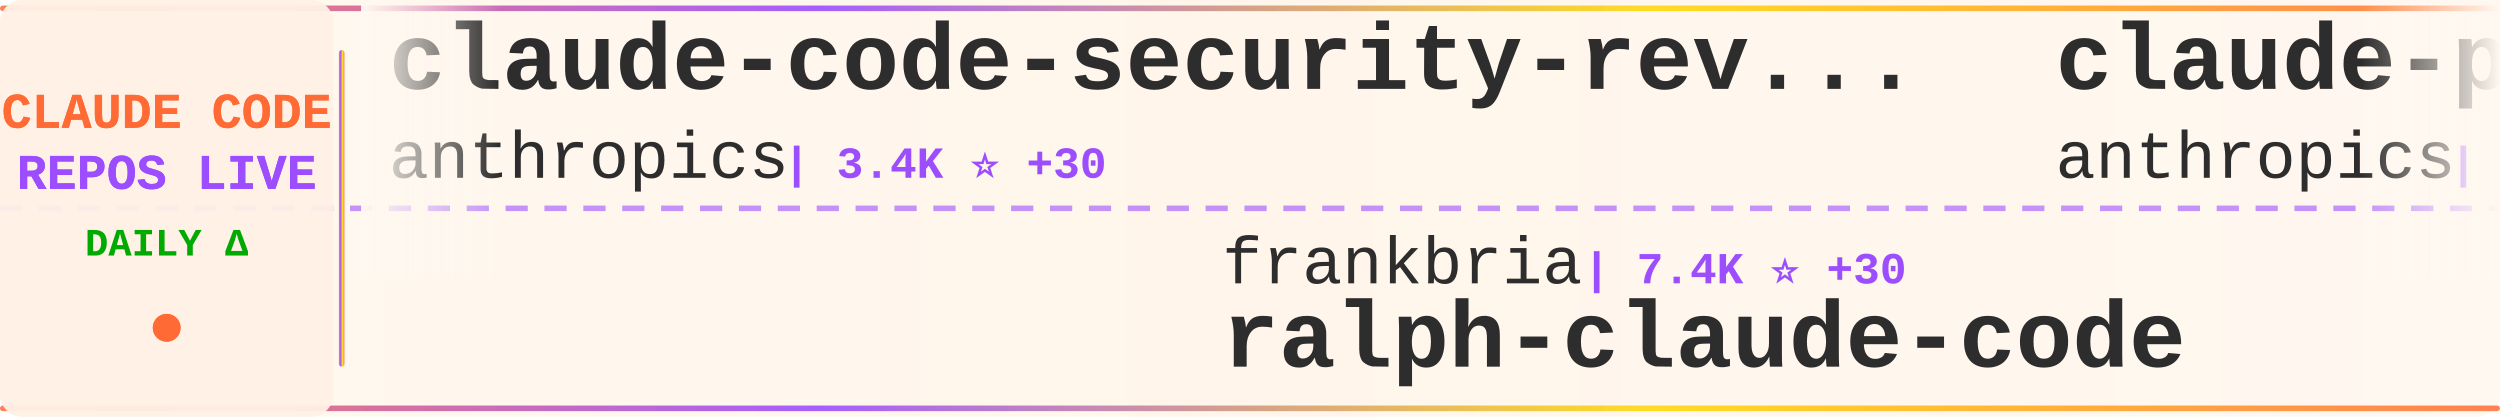
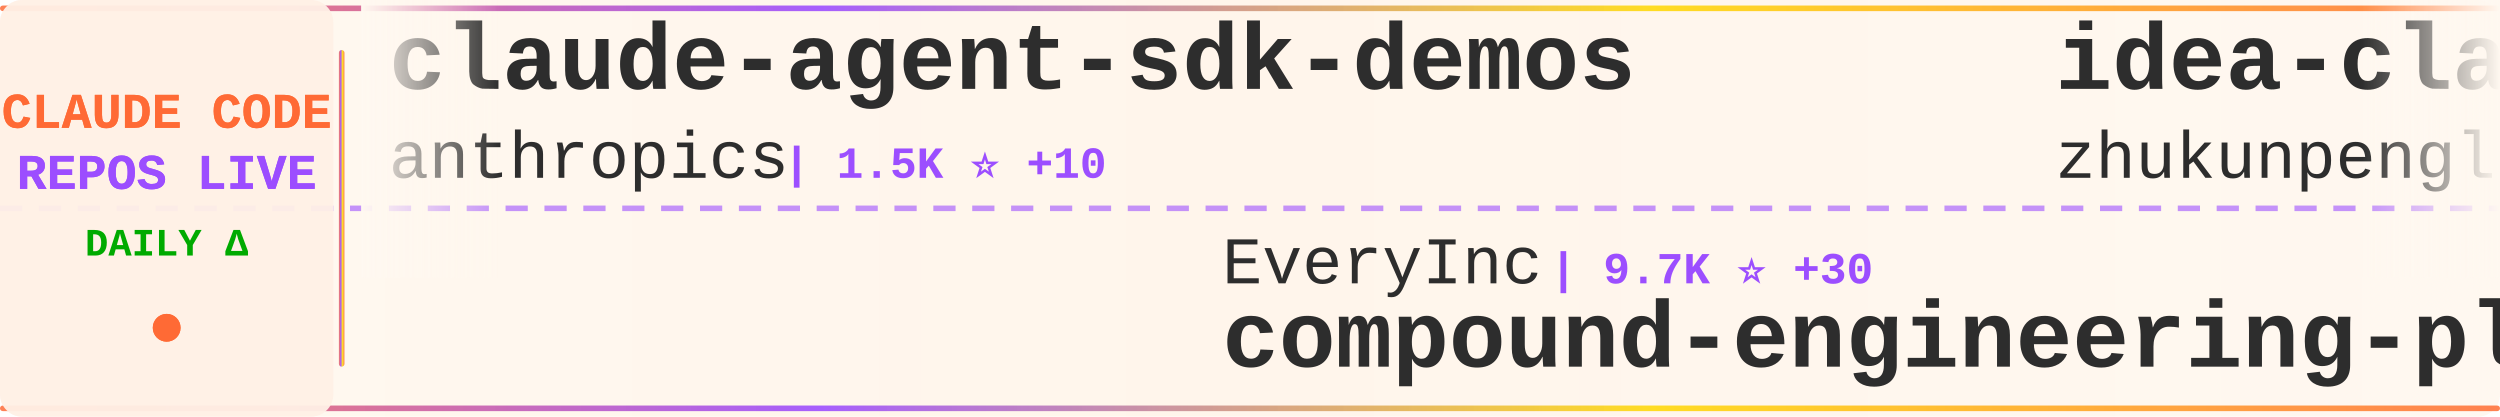
<svg xmlns="http://www.w3.org/2000/svg" width="900" height="150">
  <defs>
    <linearGradient id="tickerBg" x1="0%" y1="0%" x2="100%" y2="0%">
      <stop offset="0%" style="stop-color:#fff8f0;stop-opacity:0.98" />
      <stop offset="50%" style="stop-color:#fff5eb;stop-opacity:1" />
      <stop offset="100%" style="stop-color:#fff8f0;stop-opacity:0.98" />
    </linearGradient>
    <linearGradient id="borderGrad" x1="0%" y1="0%" x2="100%" y2="0%">
      <stop offset="0%" style="stop-color:#FF6B35;stop-opacity:0.85">
        <animate attributeName="stop-opacity" values="0.85;1;0.85" dur="2s" repeatCount="indefinite" />
      </stop>
      <stop offset="33%" style="stop-color:#9C4EFF;stop-opacity:0.9">
        <animate attributeName="stop-opacity" values="0.9;1;0.9" dur="2.2s" repeatCount="indefinite" />
      </stop>
      <stop offset="66%" style="stop-color:#FFD700;stop-opacity:0.85">
        <animate attributeName="stop-opacity" values="0.85;1;0.85" dur="1.8s" repeatCount="indefinite" />
      </stop>
      <stop offset="100%" style="stop-color:#FF6B35;stop-opacity:0.85">
        <animate attributeName="stop-opacity" values="0.85;1;0.85" dur="2s" repeatCount="indefinite" />
      </stop>
    </linearGradient>
    <filter id="textGlow">
      <feGaussianBlur stdDeviation="0.15" result="coloredBlur" />
      <feMerge>
        <feMergeNode in="coloredBlur" />
        <feMergeNode in="SourceGraphic" />
      </feMerge>
    </filter>
    <filter id="metricGlow">
      <feGaussianBlur stdDeviation="0.2" result="coloredBlur" />
      <feMerge>
        <feMergeNode in="coloredBlur" />
        <feMergeNode in="SourceGraphic" />
      </feMerge>
    </filter>
    <linearGradient id="leftFade" x1="0%" y1="0%" x2="100%" y2="0%">
      <stop offset="0%" style="stop-color:#fff8f0;stop-opacity:1" />
      <stop offset="100%" style="stop-color:#fff8f0;stop-opacity:0" />
    </linearGradient>
    <linearGradient id="rightFade" x1="0%" y1="0%" x2="100%" y2="0%">
      <stop offset="0%" style="stop-color:#fff8f0;stop-opacity:0" />
      <stop offset="100%" style="stop-color:#fff8f0;stop-opacity:1" />
    </linearGradient>
  </defs>
  <rect width="900" height="150" fill="url(#tickerBg)" rx="8" />
  <rect x="0" y="2" width="900" height="2" fill="url(#borderGrad)" rx="1" />
  <rect x="0" y="146" width="900" height="2" fill="url(#borderGrad)" rx="1" />
  <line x1="0" y1="75" x2="900" y2="75" stroke="#9C4EFF" stroke-width="2" stroke-dasharray="8 6" opacity="0.6" />
  <rect x="0" y="0" width="120" height="150" fill="#fff0e6" opacity="0.95" rx="8" />
  <text x="60" y="46" font-family="'Courier New', monospace" font-size="18" font-weight="bold" fill="#FF6B35" text-anchor="middle" filter="url(#textGlow)">
    CLAUDE CODE
  </text>
  <text x="60" y="68" font-family="'Courier New', monospace" font-size="18" font-weight="bold" fill="#9C4EFF" text-anchor="middle" filter="url(#textGlow)">
    REPOS LIVE
  </text>
  <text x="60" y="92" font-family="'Courier New', monospace" font-size="14" font-weight="bold" fill="#00aa00" text-anchor="middle">
    DAILY Δ
  </text>
  <circle cx="60" cy="118" r="5" fill="#FF6B35" filter="url(#metricGlow)">
    <animate attributeName="r" values="4;6;4" dur="1.5s" repeatCount="indefinite" />
    <animate attributeName="opacity" values="0.6;1;0.6" dur="1.5s" repeatCount="indefinite" />
  </circle>
  <rect x="122" y="18" width="2" height="114" fill="url(#borderGrad)" rx="1" />
  <clipPath id="tickerClip">
    <rect x="130" y="0" width="770" height="150" />
  </clipPath>
  <g clip-path="url(#tickerClip)">
    <g id="tickerItems">
      <animateTransform attributeName="transform" attributeType="XML" type="translate" from="0 0" to="-3000 0" dur="54s" repeatCount="indefinite" />
      <g transform="translate(0, 0)">
-         <text x="140" y="32" font-family="'Courier New', monospace" font-size="34" font-weight="bold" fill="#2d2d2d">claude-code-security-rev...</text>
+         <text x="140" y="32" font-family="'Courier New', monospace" font-size="34" font-weight="bold" fill="#2d2d2d">claude-agent-sdk-demos</text>
        <text x="140" y="64" font-family="'Courier New', monospace" font-size="24" font-weight="normal" fill="#2d2d2d" opacity="1.0">anthropics</text>
-         <text x="282" y="64" font-family="'Courier New', monospace" font-size="16" font-weight="bold" fill="#9C4EFF"> | 3.4K ⭐ +30</text>
+         <text x="282" y="64" font-family="'Courier New', monospace" font-size="16" font-weight="bold" fill="#9C4EFF"> | 1.5K ⭐ +10</text>
      </g>
      <g transform="translate(300, 0)">
-         <text x="140" y="102" font-family="'Courier New', monospace" font-size="24" font-weight="normal" fill="#2d2d2d" opacity="1.0">frankbria</text>
-         <text x="270" y="102" font-family="'Courier New', monospace" font-size="16" font-weight="bold" fill="#9C4EFF"> | 7.4K ⭐ +30</text>
-         <text x="140" y="132" font-family="'Courier New', monospace" font-size="34" font-weight="bold" fill="#2d2d2d">ralph-claude-code</text>
+         <text x="140" y="102" font-family="'Courier New', monospace" font-size="24" font-weight="normal" fill="#2d2d2d" opacity="1.0">EveryInc</text>
+         <text x="258" y="102" font-family="'Courier New', monospace" font-size="16" font-weight="bold" fill="#9C4EFF"> | 9.7K ⭐ +30</text>
+         <text x="140" y="132" font-family="'Courier New', monospace" font-size="34" font-weight="bold" fill="#2d2d2d">compound-engineering-plu...</text>
      </g>
      <g transform="translate(600, 0)">
-         <text x="140" y="32" font-family="'Courier New', monospace" font-size="34" font-weight="bold" fill="#2d2d2d">claude-plugins-official</text>
-         <text x="140" y="64" font-family="'Courier New', monospace" font-size="24" font-weight="normal" fill="#2d2d2d" opacity="1.0">anthropics</text>
-         <text x="282" y="64" font-family="'Courier New', monospace" font-size="16" font-weight="bold" fill="#9C4EFF"> | 8.6K ⭐ +81</text>
+         <text x="140" y="32" font-family="'Courier New', monospace" font-size="34" font-weight="bold" fill="#2d2d2d">idea-claude-code-gui</text>
+         <text x="140" y="64" font-family="'Courier New', monospace" font-size="24" font-weight="normal" fill="#2d2d2d" opacity="1.0">zhukunpenglinyutong</text>
+         <text x="390" y="64" font-family="'Courier New', monospace" font-size="16" font-weight="bold" fill="#9C4EFF"> | 1.4K ⭐ +19</text>
      </g>
      <g transform="translate(900, 0)">
-         <text x="140" y="102" font-family="'Courier New', monospace" font-size="24" font-weight="normal" fill="#2d2d2d" opacity="1.0">code-yeongyu</text>
-         <text x="306" y="102" font-family="'Courier New', monospace" font-size="16" font-weight="bold" fill="#9C4EFF"> | 35.5K ⭐ +393</text>
-         <text x="140" y="132" font-family="'Courier New', monospace" font-size="34" font-weight="bold" fill="#2d2d2d">oh-my-opencode</text>
+         <text x="140" y="102" font-family="'Courier New', monospace" font-size="24" font-weight="normal" fill="#2d2d2d" opacity="1.0">d-kimuson</text>
+         <text x="270" y="102" font-family="'Courier New', monospace" font-size="16" font-weight="bold" fill="#9C4EFF"> | 924 ⭐ +1</text>
+         <text x="140" y="132" font-family="'Courier New', monospace" font-size="34" font-weight="bold" fill="#2d2d2d">claude-code-viewer</text>
      </g>
      <g transform="translate(1200, 0)">
-         <text x="140" y="32" font-family="'Courier New', monospace" font-size="34" font-weight="bold" fill="#2d2d2d">claude-code-proxy</text>
-         <text x="140" y="64" font-family="'Courier New', monospace" font-size="24" font-weight="normal" fill="#2d2d2d" opacity="1.0">1rgs</text>
-         <text x="210" y="64" font-family="'Courier New', monospace" font-size="16" font-weight="bold" fill="#9C4EFF"> | 3.1K ⭐ +1</text>
+         <text x="140" y="32" font-family="'Courier New', monospace" font-size="34" font-weight="bold" fill="#2d2d2d">oh-my-claudecode</text>
+         <text x="140" y="64" font-family="'Courier New', monospace" font-size="24" font-weight="normal" fill="#2d2d2d" opacity="1.0">Yeachan-Heo</text>
+         <text x="294" y="64" font-family="'Courier New', monospace" font-size="16" font-weight="bold" fill="#9C4EFF"> | 7.8K ⭐ +99</text>
      </g>
      <g transform="translate(1500, 0)">
-         <text x="140" y="102" font-family="'Courier New', monospace" font-size="24" font-weight="normal" fill="#2d2d2d" opacity="1.0">alirezarezvani</text>
-         <text x="330" y="102" font-family="'Courier New', monospace" font-size="16" font-weight="bold" fill="#9C4EFF"> | 551 ⭐ +2</text>
-         <text x="140" y="132" font-family="'Courier New', monospace" font-size="34" font-weight="bold" fill="#2d2d2d">claude-code-tresor</text>
+         <text x="140" y="102" font-family="'Courier New', monospace" font-size="24" font-weight="normal" fill="#2d2d2d" opacity="1.0">BloopAI</text>
+         <text x="246" y="102" font-family="'Courier New', monospace" font-size="16" font-weight="bold" fill="#9C4EFF"> | 22.1K ⭐ +48</text>
+         <text x="140" y="132" font-family="'Courier New', monospace" font-size="34" font-weight="bold" fill="#2d2d2d">vibe-kanban</text>
      </g>
      <g transform="translate(1800, 0)">
-         <text x="140" y="32" font-family="'Courier New', monospace" font-size="34" font-weight="bold" fill="#2d2d2d">claude-code-chat</text>
-         <text x="140" y="64" font-family="'Courier New', monospace" font-size="24" font-weight="normal" fill="#2d2d2d" opacity="1.0">andrepimenta</text>
-         <text x="306" y="64" font-family="'Courier New', monospace" font-size="16" font-weight="bold" fill="#9C4EFF"> | 994 ⭐ +2</text>
+         <text x="140" y="32" font-family="'Courier New', monospace" font-size="34" font-weight="bold" fill="#2d2d2d">claude-code-source-code-...</text>
+         <text x="140" y="64" font-family="'Courier New', monospace" font-size="24" font-weight="normal" fill="#2d2d2d" opacity="1.0">ghuntley</text>
+         <text x="258" y="64" font-family="'Courier New', monospace" font-size="16" font-weight="bold" fill="#9C4EFF"> | 846 ⭐ +3</text>
      </g>
      <g transform="translate(2100, 0)">
-         <text x="140" y="102" font-family="'Courier New', monospace" font-size="24" font-weight="normal" fill="#2d2d2d" opacity="1.0">BloopAI</text>
-         <text x="246" y="102" font-family="'Courier New', monospace" font-size="16" font-weight="bold" fill="#9C4EFF"> | 22.1K ⭐ +57</text>
-         <text x="140" y="132" font-family="'Courier New', monospace" font-size="34" font-weight="bold" fill="#2d2d2d">vibe-kanban</text>
+         <text x="140" y="102" font-family="'Courier New', monospace" font-size="24" font-weight="normal" fill="#2d2d2d" opacity="1.0">ykdojo</text>
+         <text x="234" y="102" font-family="'Courier New', monospace" font-size="16" font-weight="bold" fill="#9C4EFF"> | 3.5K ⭐ +303</text>
+         <text x="140" y="132" font-family="'Courier New', monospace" font-size="34" font-weight="bold" fill="#2d2d2d">claude-code-tips</text>
      </g>
      <g transform="translate(2400, 0)">
-         <text x="140" y="32" font-family="'Courier New', monospace" font-size="34" font-weight="bold" fill="#2d2d2d">Claude-Code-x-OpenClaw-G...</text>
-         <text x="140" y="64" font-family="'Courier New', monospace" font-size="24" font-weight="normal" fill="#2d2d2d" opacity="1.0">KimYx0207</text>
-         <text x="270" y="64" font-family="'Courier New', monospace" font-size="16" font-weight="bold" fill="#9C4EFF"> | 1.8K ⭐ +357</text>
+         <text x="140" y="32" font-family="'Courier New', monospace" font-size="34" font-weight="bold" fill="#2d2d2d">claude-code-guide</text>
+         <text x="140" y="64" font-family="'Courier New', monospace" font-size="24" font-weight="normal" fill="#2d2d2d" opacity="1.0">zebbern</text>
+         <text x="246" y="64" font-family="'Courier New', monospace" font-size="16" font-weight="bold" fill="#9C4EFF"> | 3.5K ⭐ +4</text>
      </g>
      <g transform="translate(2700, 0)">
-         <text x="140" y="102" font-family="'Courier New', monospace" font-size="24" font-weight="normal" fill="#2d2d2d" opacity="1.0">simonw</text>
-         <text x="234" y="102" font-family="'Courier New', monospace" font-size="16" font-weight="bold" fill="#9C4EFF"> | 1.1K ⭐ +5</text>
-         <text x="140" y="132" font-family="'Courier New', monospace" font-size="34" font-weight="bold" fill="#2d2d2d">claude-code-transcripts</text>
+         <text x="140" y="102" font-family="'Courier New', monospace" font-size="24" font-weight="normal" fill="#2d2d2d" opacity="1.0">anthropics</text>
+         <text x="282" y="102" font-family="'Courier New', monospace" font-size="16" font-weight="bold" fill="#9C4EFF"> | 5.1K ⭐ +25</text>
+         <text x="140" y="132" font-family="'Courier New', monospace" font-size="34" font-weight="bold" fill="#2d2d2d">claude-agent-sdk-python</text>
      </g>
      <g transform="translate(3000, 0)">
-         <text x="140" y="32" font-family="'Courier New', monospace" font-size="34" font-weight="bold" fill="#2d2d2d">claude-code-security-rev...</text>
+         <text x="140" y="32" font-family="'Courier New', monospace" font-size="34" font-weight="bold" fill="#2d2d2d">claude-agent-sdk-demos</text>
        <text x="140" y="64" font-family="'Courier New', monospace" font-size="24" font-weight="normal" fill="#2d2d2d" opacity="1.0">anthropics</text>
-         <text x="282" y="64" font-family="'Courier New', monospace" font-size="16" font-weight="bold" fill="#9C4EFF"> | 3.4K ⭐ +30</text>
+         <text x="282" y="64" font-family="'Courier New', monospace" font-size="16" font-weight="bold" fill="#9C4EFF"> | 1.5K ⭐ +10</text>
      </g>
      <g transform="translate(3300, 0)">
-         <text x="140" y="102" font-family="'Courier New', monospace" font-size="24" font-weight="normal" fill="#2d2d2d" opacity="1.0">frankbria</text>
-         <text x="270" y="102" font-family="'Courier New', monospace" font-size="16" font-weight="bold" fill="#9C4EFF"> | 7.4K ⭐ +30</text>
-         <text x="140" y="132" font-family="'Courier New', monospace" font-size="34" font-weight="bold" fill="#2d2d2d">ralph-claude-code</text>
+         <text x="140" y="102" font-family="'Courier New', monospace" font-size="24" font-weight="normal" fill="#2d2d2d" opacity="1.0">EveryInc</text>
+         <text x="258" y="102" font-family="'Courier New', monospace" font-size="16" font-weight="bold" fill="#9C4EFF"> | 9.7K ⭐ +30</text>
+         <text x="140" y="132" font-family="'Courier New', monospace" font-size="34" font-weight="bold" fill="#2d2d2d">compound-engineering-plu...</text>
      </g>
      <g transform="translate(3600, 0)">
-         <text x="140" y="32" font-family="'Courier New', monospace" font-size="34" font-weight="bold" fill="#2d2d2d">claude-plugins-official</text>
-         <text x="140" y="64" font-family="'Courier New', monospace" font-size="24" font-weight="normal" fill="#2d2d2d" opacity="1.0">anthropics</text>
-         <text x="282" y="64" font-family="'Courier New', monospace" font-size="16" font-weight="bold" fill="#9C4EFF"> | 8.6K ⭐ +81</text>
+         <text x="140" y="32" font-family="'Courier New', monospace" font-size="34" font-weight="bold" fill="#2d2d2d">idea-claude-code-gui</text>
+         <text x="140" y="64" font-family="'Courier New', monospace" font-size="24" font-weight="normal" fill="#2d2d2d" opacity="1.0">zhukunpenglinyutong</text>
+         <text x="390" y="64" font-family="'Courier New', monospace" font-size="16" font-weight="bold" fill="#9C4EFF"> | 1.4K ⭐ +19</text>
      </g>
      <g transform="translate(3900, 0)">
-         <text x="140" y="102" font-family="'Courier New', monospace" font-size="24" font-weight="normal" fill="#2d2d2d" opacity="1.0">code-yeongyu</text>
-         <text x="306" y="102" font-family="'Courier New', monospace" font-size="16" font-weight="bold" fill="#9C4EFF"> | 35.5K ⭐ +393</text>
-         <text x="140" y="132" font-family="'Courier New', monospace" font-size="34" font-weight="bold" fill="#2d2d2d">oh-my-opencode</text>
+         <text x="140" y="102" font-family="'Courier New', monospace" font-size="24" font-weight="normal" fill="#2d2d2d" opacity="1.0">d-kimuson</text>
+         <text x="270" y="102" font-family="'Courier New', monospace" font-size="16" font-weight="bold" fill="#9C4EFF"> | 924 ⭐ +1</text>
+         <text x="140" y="132" font-family="'Courier New', monospace" font-size="34" font-weight="bold" fill="#2d2d2d">claude-code-viewer</text>
      </g>
    </g>
  </g>
  <rect x="130" y="0" width="50" height="100" fill="url(#leftFade)" />
  <rect x="850" y="0" width="50" height="100" fill="url(#rightFade)" />
</svg>
